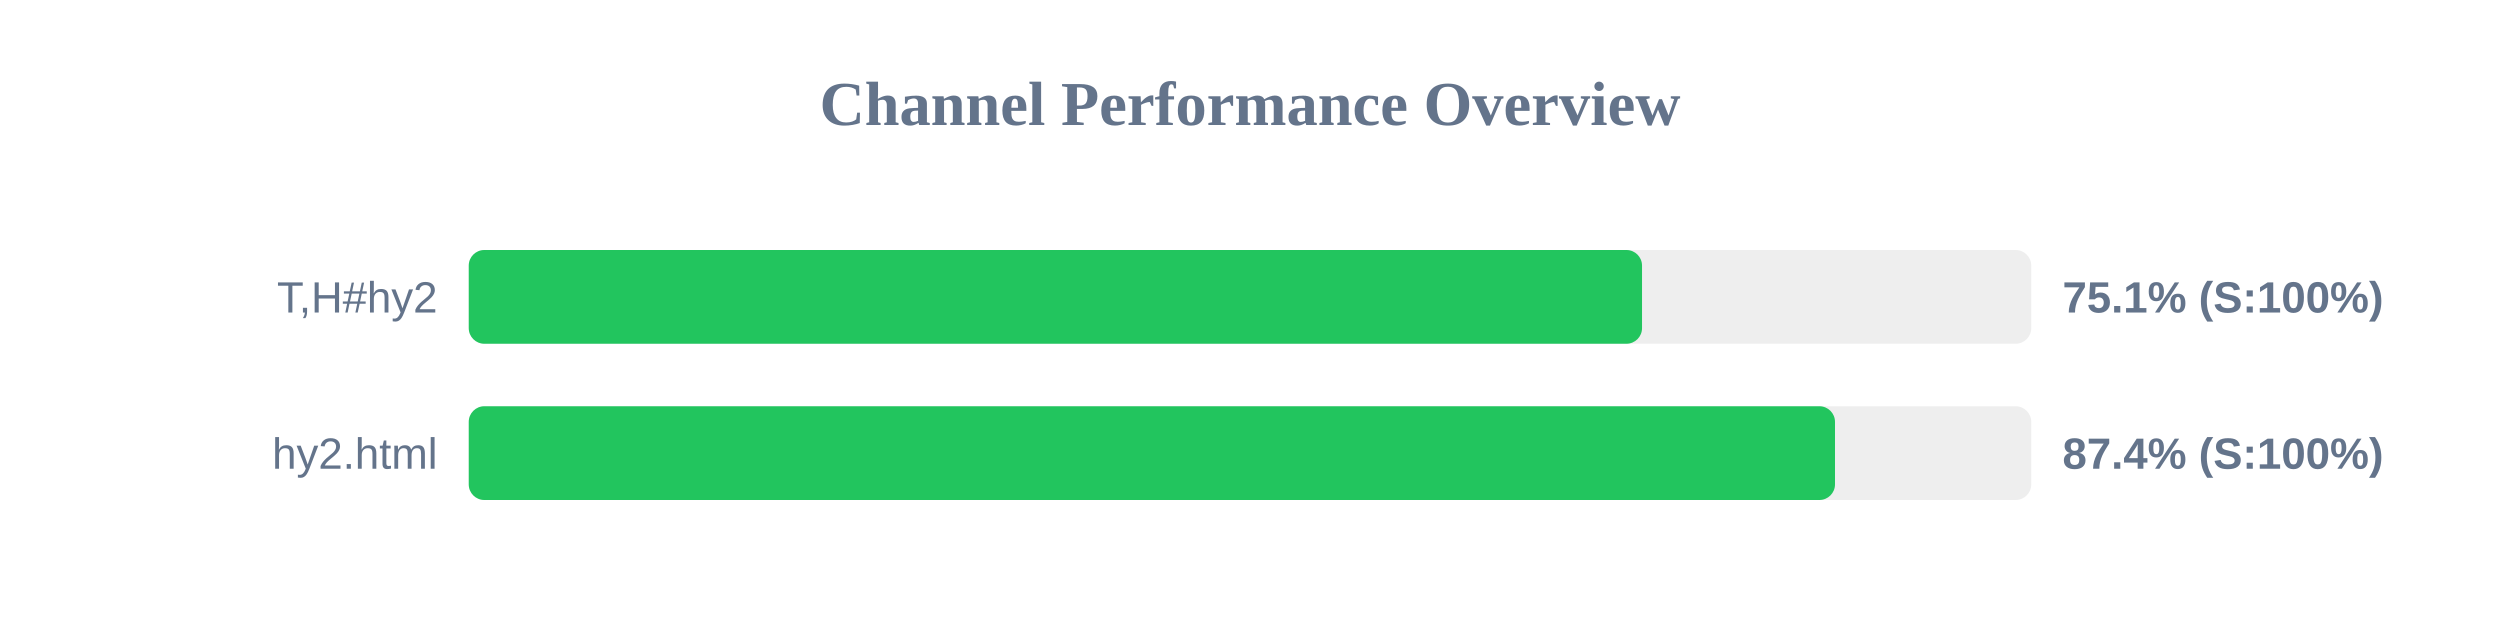
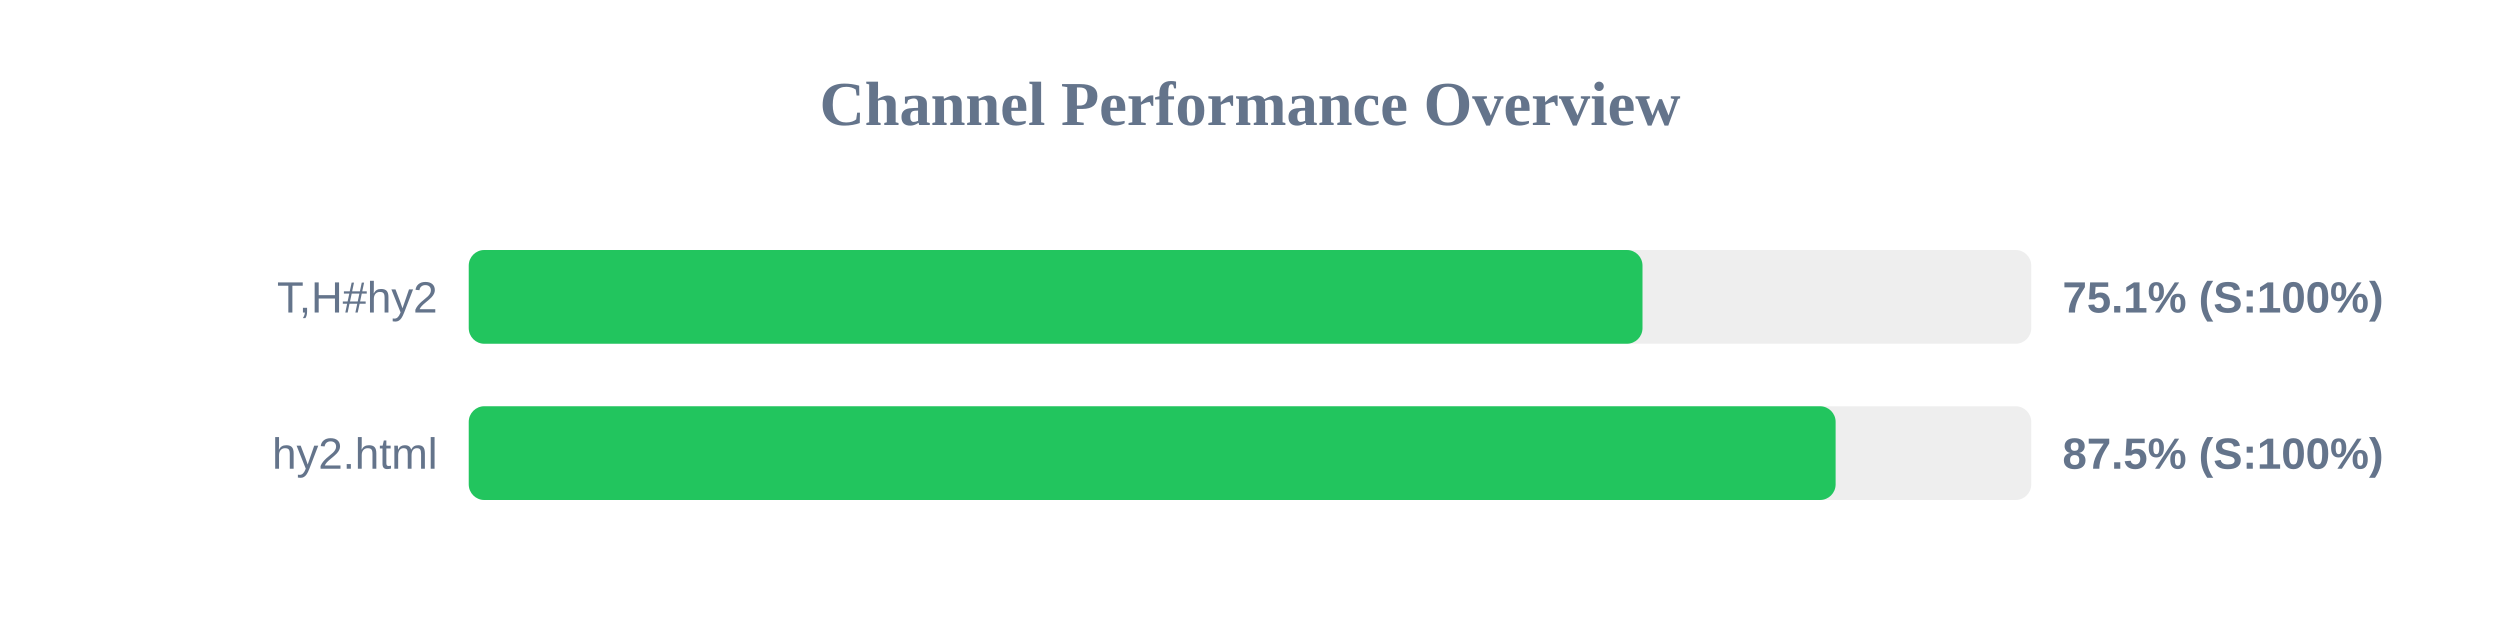
<svg xmlns="http://www.w3.org/2000/svg" width="800" height="200" version="1.1">
  <style>
        .row { font: 14px Arial; fill: #64748b; }
        .score { font: bold 14px Arial; fill: #64748b; }
    </style>
  <text x="400" y="40" text-anchor="middle" font-size="20px" font-weight="bold" fill="#64748b">Channel Performance Overview</text>
  <rect x="150" y="80" width="500" height="30" fill="#eee" rx="5" />
-   <rect x="150" y="80" width="375.45" height="30" fill="#22c55e" rx="5" />
+   <rect x="150" y="80" width="375.6" height="30" fill="#22c55e" rx="5" />
  <text x="140" y="100" text-anchor="end" class="row">T,H#hy2</text>
  <text x="660" y="100" text-anchor="start" class="score">75.1% (S:100%)</text>
  <rect x="150" y="130" width="500" height="30" fill="#eee" rx="5" />
-   <rect x="150" y="130" width="437.2" height="30" fill="#22c55e" rx="5" />
+   <rect x="150" y="130" width="437.4" height="30" fill="#22c55e" rx="5" />
  <text x="140" y="150" text-anchor="end" class="row">hy2.html</text>
-   <text x="660" y="150" text-anchor="start" class="score">87.4% (S:100%)</text>
+   <text x="660" y="150" text-anchor="start" class="score">87.5% (S:100%)</text>
</svg>
